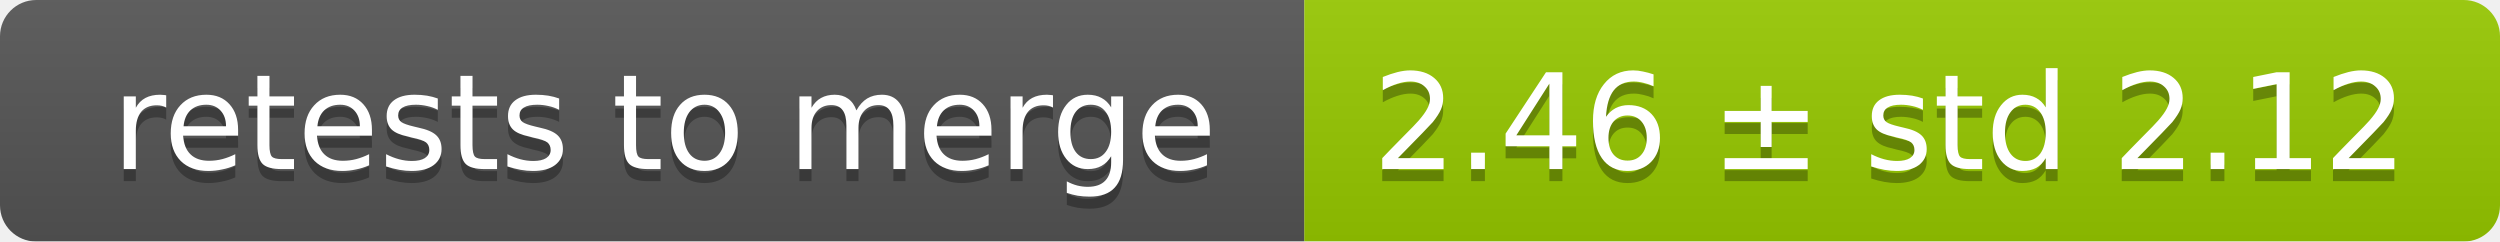
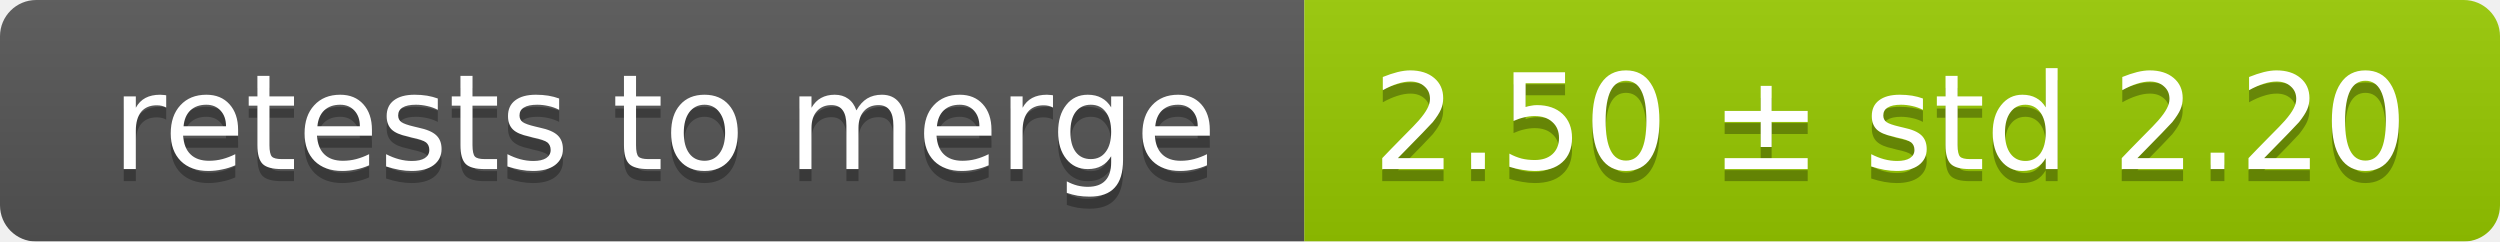
<svg xmlns="http://www.w3.org/2000/svg" width="207" height="20">
  <linearGradient id="smooth" x2="0" y2="100%">
    <stop offset="0" stop-color="#bbb" stop-opacity=".1" />
    <stop offset="1" stop-opacity=".1" />
  </linearGradient>
  <mask id="round">
    <rect width="207" height="20" rx="3" fill="#fff" />
  </mask>
  <g mask="url(#round)">
    <rect width="108" height="20" fill="#555" />
    <rect x="108" width="99" height="20" fill="#97ca00" />
    <rect width="207" height="20" fill="url(#smooth)" />
  </g>
  <g fill="#fff" text-anchor="middle" font-family="DejaVu Sans,Verdana,Geneva,sans-serif" font-size="11">
    <text x="55" y="15" fill="#010101" fill-opacity=".3">retests to merge</text>
    <text x="55" y="14">retests to merge</text>
-     <text x="156.5" y="15" fill="#010101" fill-opacity=".3">2.46 ± std 2.12</text>
-     <text x="156.5" y="14">2.46 ± std 2.12</text>
+     <text x="156.5" y="15" fill="#010101" fill-opacity=".3">2.50 ± std 2.20</text>
+     <text x="156.5" y="14">2.50 ± std 2.20</text>
  </g>
</svg>
